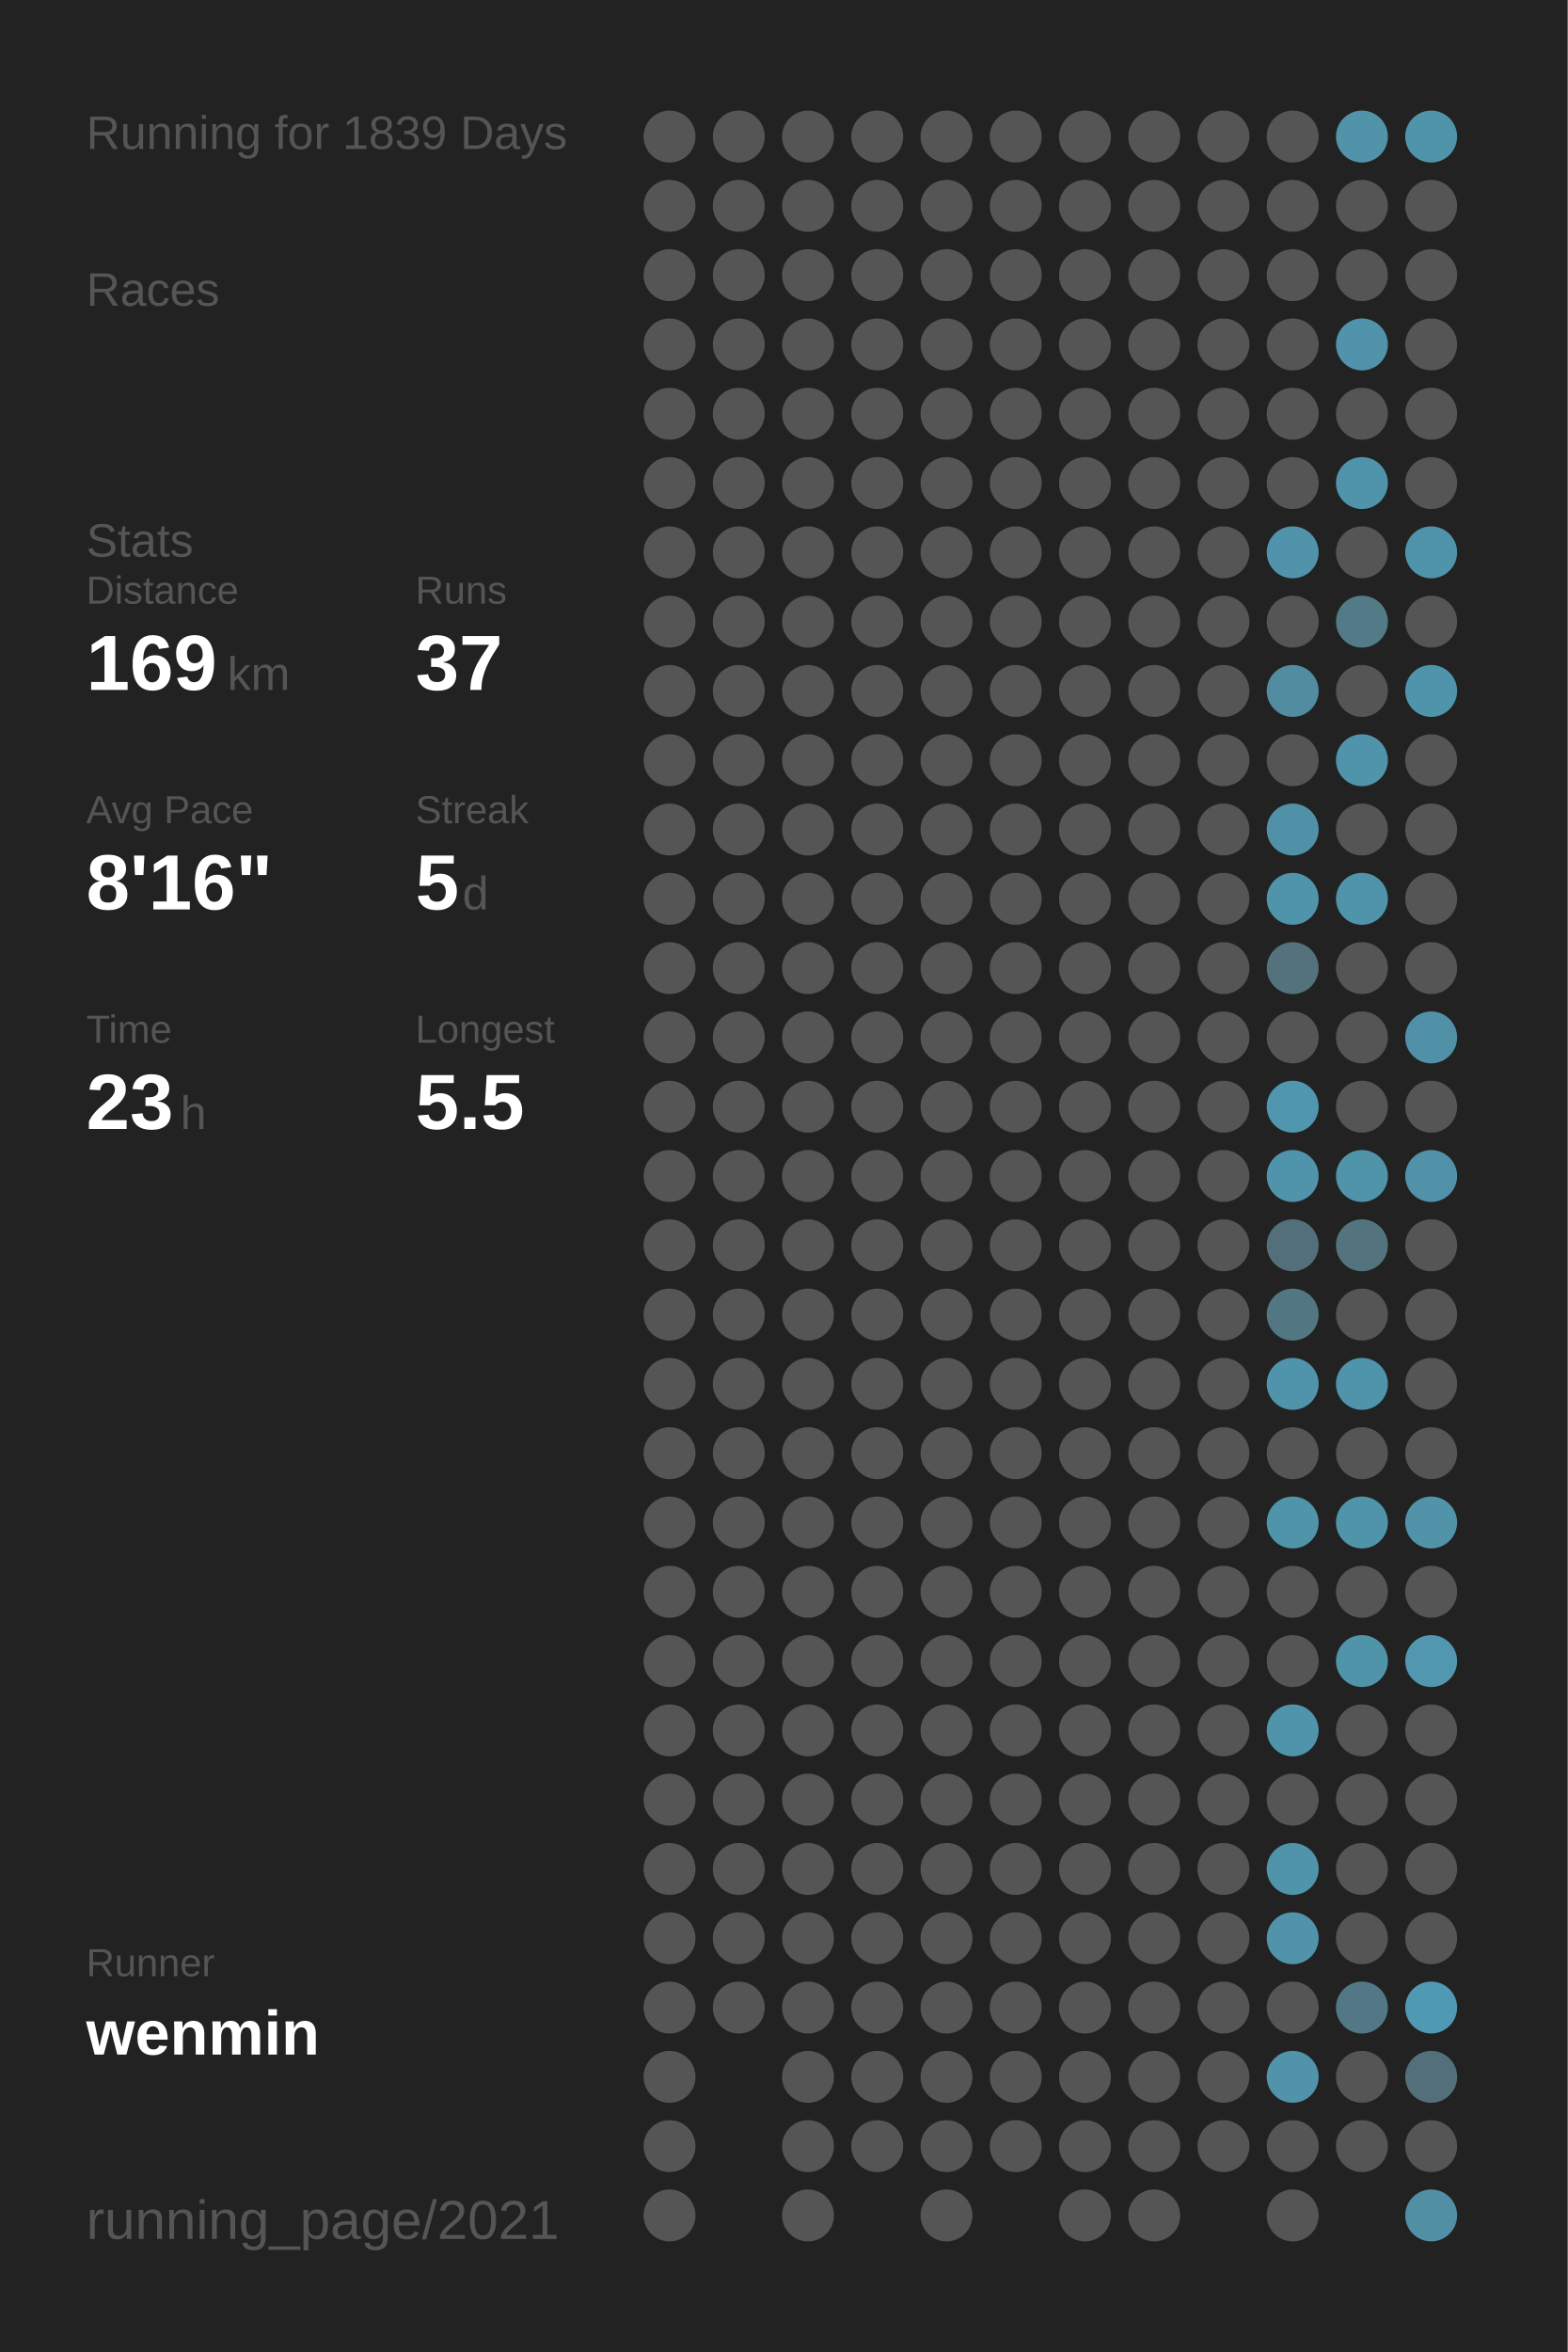
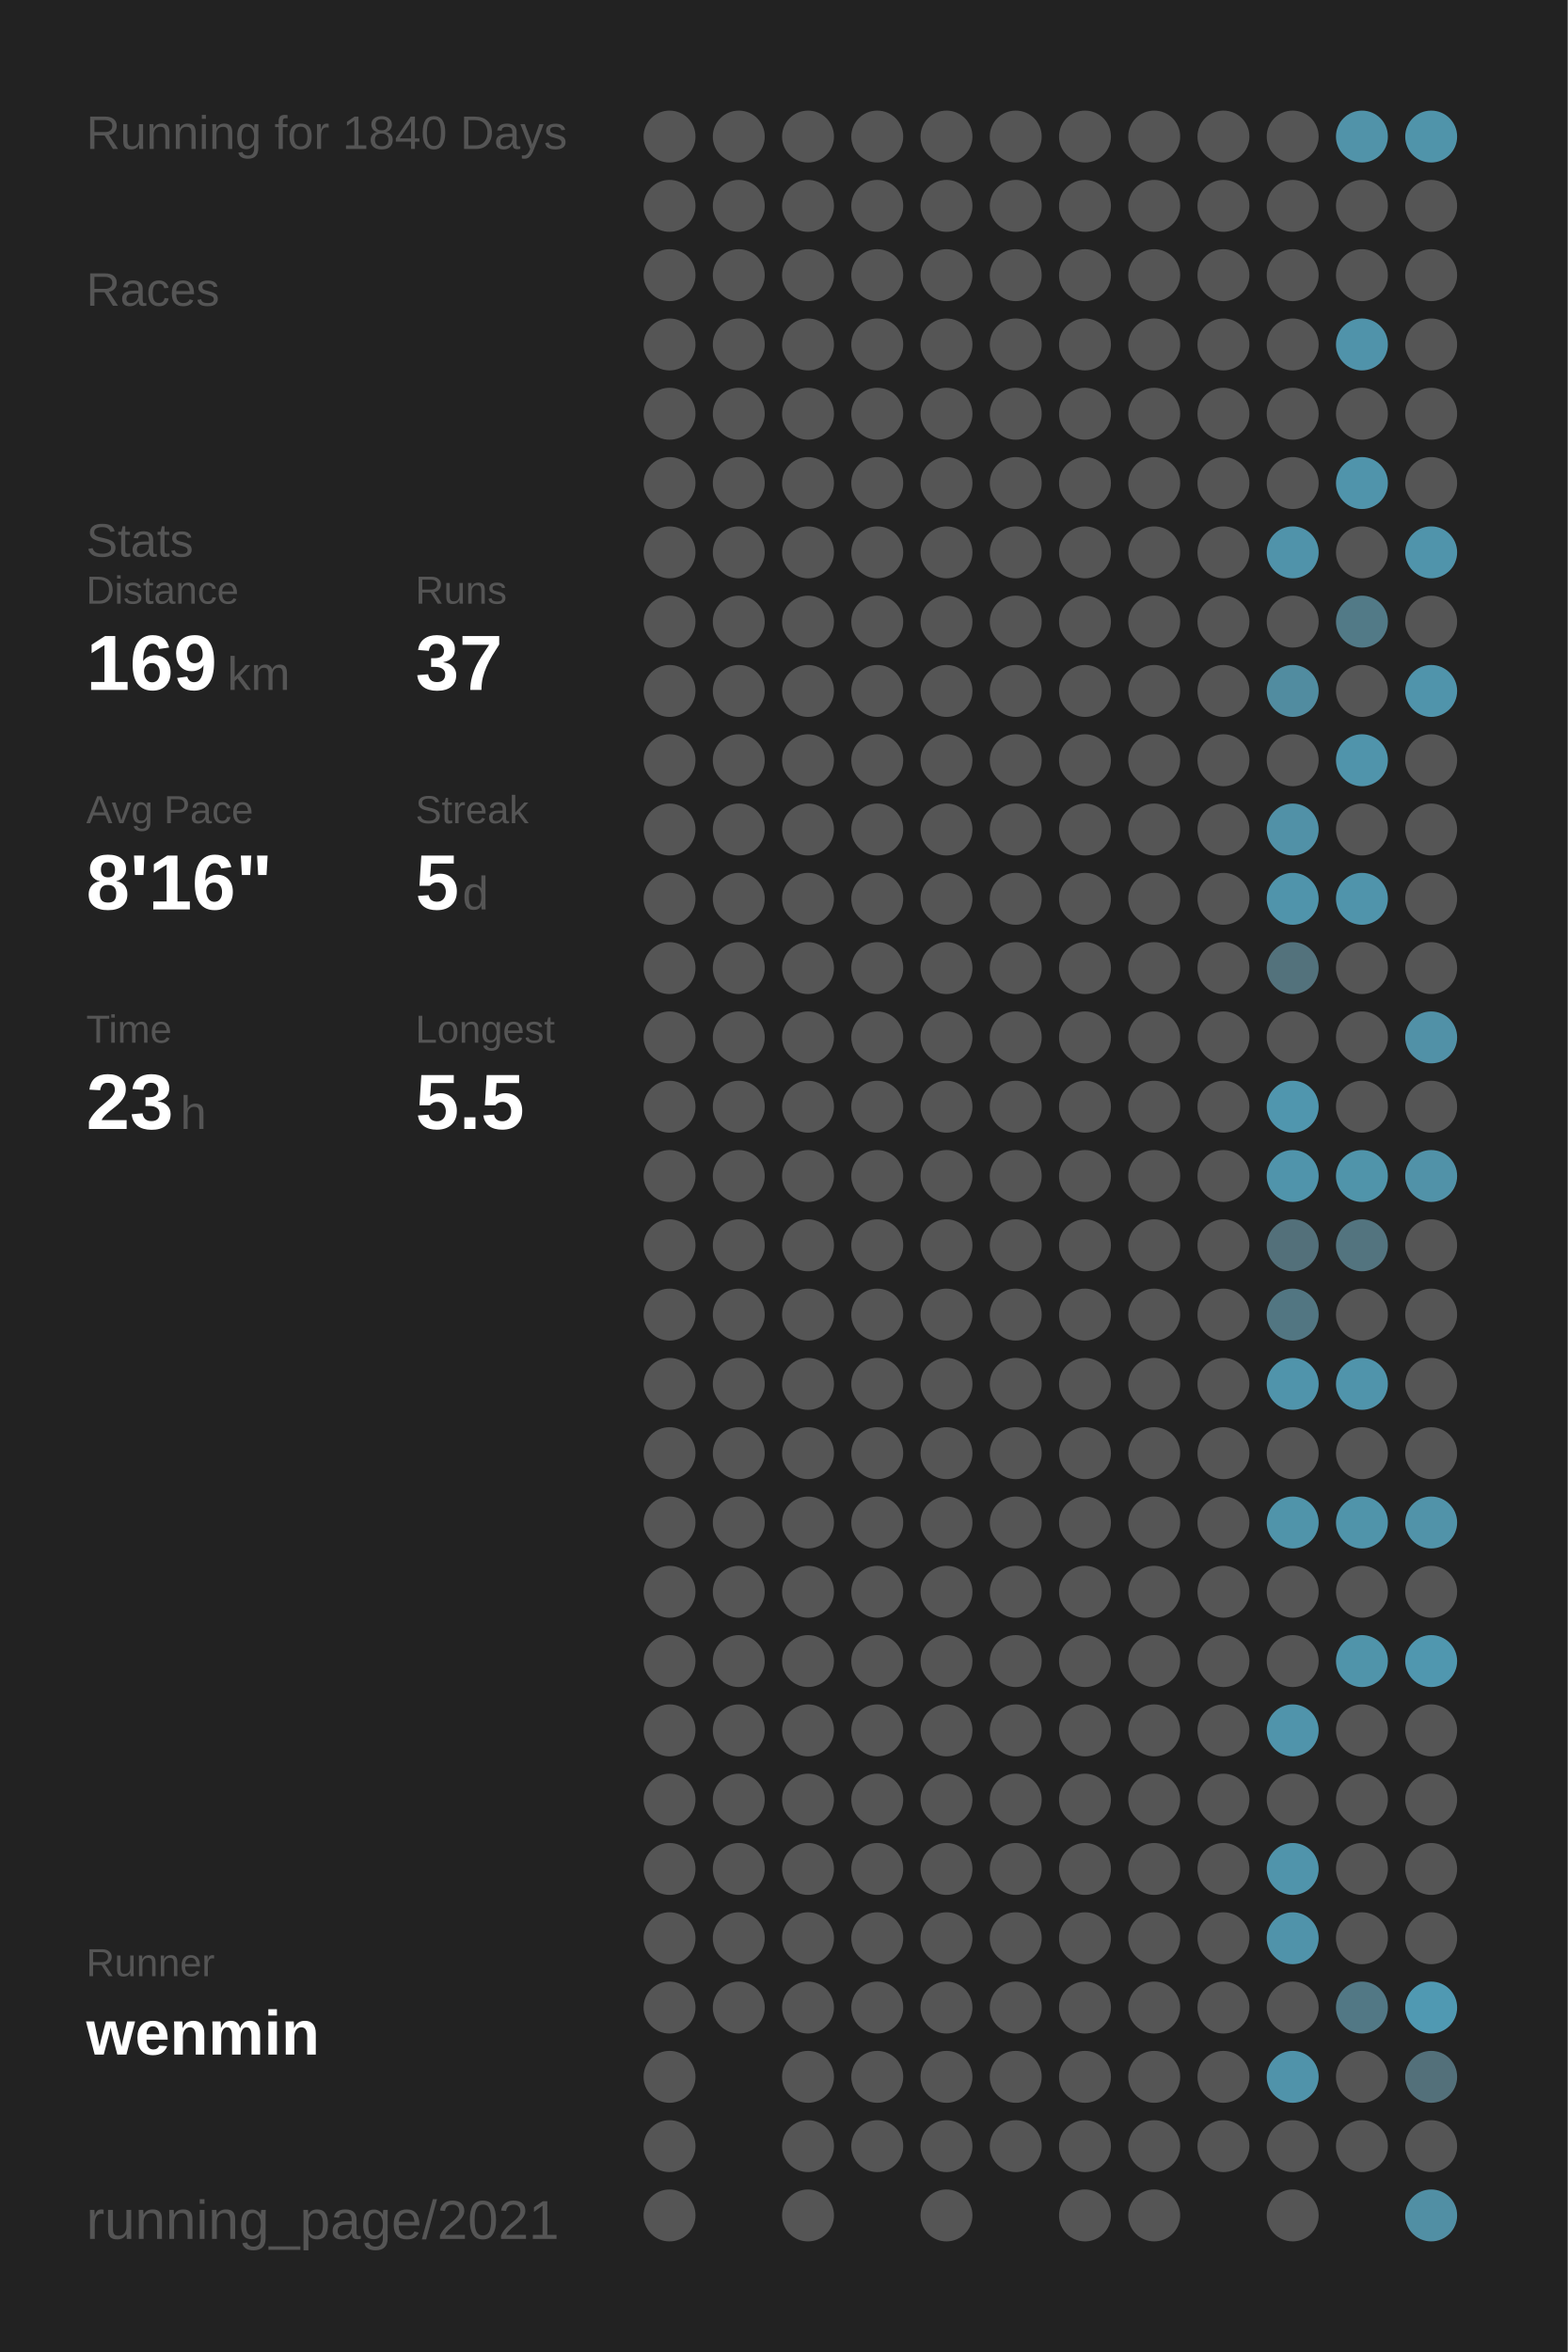
<svg xmlns="http://www.w3.org/2000/svg" baseProfile="full" height="300mm" version="1.1" viewBox="0,0,200,300" width="200mm">
  <defs />
  <rect fill="#222222" height="300" width="200" x="0" y="0" />
-   <text fill="#555555" style="font-size:6px; font-family:Arial;" x="11" y="19">Running for 1839 Days</text>
+   <text fill="#555555" style="font-size:6px; font-family:Arial;" x="11" y="19">Running for 1840 Days</text>
  <text fill="#555555" style="font-size:6px; font-family:Arial;" x="11" y="39">Races</text>
  <text fill="#555555" style="font-size:6px; font-family:Arial;" x="11" y="71">Stats</text>
  <text fill="#555555" style="font-size:5px; font-family:Arial;" x="11" y="77">Distance</text>
  <text fill="#FFFFFF" style="font-size:10px; font-family:Arial; font-weight:bold;" x="11" y="88">169</text>
  <text fill="#555555" style="font-size:6px; font-family:Arial;" x="29" y="88">km</text>
  <text fill="#555555" style="font-size:5px; font-family:Arial;" x="53" y="77">Runs</text>
  <text fill="#FFFFFF" style="font-size:10px; font-family:Arial; font-weight:bold;" x="53" y="88">37</text>
  <text fill="#555555" style="font-size:5px; font-family:Arial;" x="11" y="105">Avg Pace</text>
  <text fill="#FFFFFF" style="font-size:10px; font-family:Arial; font-weight:bold;" x="11" y="116">8'16"</text>
  <text fill="#555555" style="font-size:5px; font-family:Arial;" x="53" y="105">Streak</text>
  <text fill="#FFFFFF" style="font-size:10px; font-family:Arial; font-weight:bold;" x="53" y="116">5</text>
  <text fill="#555555" style="font-size:6px; font-family:Arial;" x="59" y="116">d</text>
  <text fill="#555555" style="font-size:5px; font-family:Arial;" x="11" y="133">Time</text>
  <text fill="#FFFFFF" style="font-size:10px; font-family:Arial; font-weight:bold;" x="11" y="144">23</text>
  <text fill="#555555" style="font-size:6px; font-family:Arial;" x="23" y="144">h</text>
  <text fill="#555555" style="font-size:5px; font-family:Arial;" x="53" y="133">Longest</text>
  <text fill="#FFFFFF" style="font-size:10px; font-family:Arial; font-weight:bold;" x="53" y="144">5.5</text>
  <text fill="#555555" style="font-size:5px; font-family:Arial;" x="11" y="252.065">Runner</text>
  <text fill="#FFFFFF" style="font-size:8px; font-family:Arial; font-weight:bold;" x="11" y="262.065">wenmin</text>
  <text fill="#555555" style="font-size:7px; font-family:Arial;" x="11" y="285.581">running_page/2021</text>
  <circle cx="85.417" cy="17.419" fill="#555555" r="3.312" />
  <circle cx="85.417" cy="26.258" fill="#555555" r="3.312" />
  <circle cx="85.417" cy="35.097" fill="#555555" r="3.312" />
  <circle cx="85.417" cy="43.935" fill="#555555" r="3.312" />
  <circle cx="85.417" cy="52.774" fill="#555555" r="3.312" />
  <circle cx="85.417" cy="61.613" fill="#555555" r="3.312" />
  <circle cx="85.417" cy="70.452" fill="#555555" r="3.312" />
  <circle cx="85.417" cy="79.29" fill="#555555" r="3.312" />
  <circle cx="85.417" cy="88.129" fill="#555555" r="3.312" />
  <circle cx="85.417" cy="96.968" fill="#555555" r="3.312" />
  <circle cx="85.417" cy="105.806" fill="#555555" r="3.312" />
  <circle cx="85.417" cy="114.645" fill="#555555" r="3.312" />
  <circle cx="85.417" cy="123.484" fill="#555555" r="3.312" />
  <circle cx="85.417" cy="132.323" fill="#555555" r="3.312" />
  <circle cx="85.417" cy="141.161" fill="#555555" r="3.312" />
  <circle cx="85.417" cy="150" fill="#555555" r="3.312" />
  <circle cx="85.417" cy="158.839" fill="#555555" r="3.312" />
  <circle cx="85.417" cy="167.677" fill="#555555" r="3.312" />
  <circle cx="85.417" cy="176.516" fill="#555555" r="3.312" />
  <circle cx="85.417" cy="185.355" fill="#555555" r="3.312" />
  <circle cx="85.417" cy="194.194" fill="#555555" r="3.312" />
  <circle cx="85.417" cy="203.032" fill="#555555" r="3.312" />
  <circle cx="85.417" cy="211.871" fill="#555555" r="3.312" />
  <circle cx="85.417" cy="220.71" fill="#555555" r="3.312" />
  <circle cx="85.417" cy="229.548" fill="#555555" r="3.312" />
  <circle cx="85.417" cy="238.387" fill="#555555" r="3.312" />
  <circle cx="85.417" cy="247.226" fill="#555555" r="3.312" />
  <circle cx="85.417" cy="256.065" fill="#555555" r="3.312" />
  <circle cx="85.417" cy="264.903" fill="#555555" r="3.312" />
  <circle cx="85.417" cy="273.742" fill="#555555" r="3.312" />
  <circle cx="85.417" cy="282.581" fill="#555555" r="3.312" />
  <circle cx="94.25" cy="17.419" fill="#555555" r="3.312" />
  <circle cx="94.25" cy="26.258" fill="#555555" r="3.312" />
  <circle cx="94.25" cy="35.097" fill="#555555" r="3.312" />
  <circle cx="94.25" cy="43.935" fill="#555555" r="3.312" />
  <circle cx="94.25" cy="52.774" fill="#555555" r="3.312" />
  <circle cx="94.25" cy="61.613" fill="#555555" r="3.312" />
  <circle cx="94.25" cy="70.452" fill="#555555" r="3.312" />
  <circle cx="94.25" cy="79.29" fill="#555555" r="3.312" />
  <circle cx="94.25" cy="88.129" fill="#555555" r="3.312" />
  <circle cx="94.25" cy="96.968" fill="#555555" r="3.312" />
  <circle cx="94.25" cy="105.806" fill="#555555" r="3.312" />
  <circle cx="94.25" cy="114.645" fill="#555555" r="3.312" />
  <circle cx="94.25" cy="123.484" fill="#555555" r="3.312" />
  <circle cx="94.25" cy="132.323" fill="#555555" r="3.312" />
  <circle cx="94.25" cy="141.161" fill="#555555" r="3.312" />
  <circle cx="94.25" cy="150" fill="#555555" r="3.312" />
  <circle cx="94.25" cy="158.839" fill="#555555" r="3.312" />
  <circle cx="94.25" cy="167.677" fill="#555555" r="3.312" />
  <circle cx="94.25" cy="176.516" fill="#555555" r="3.312" />
  <circle cx="94.25" cy="185.355" fill="#555555" r="3.312" />
  <circle cx="94.25" cy="194.194" fill="#555555" r="3.312" />
  <circle cx="94.25" cy="203.032" fill="#555555" r="3.312" />
  <circle cx="94.25" cy="211.871" fill="#555555" r="3.312" />
  <circle cx="94.25" cy="220.71" fill="#555555" r="3.312" />
  <circle cx="94.25" cy="229.548" fill="#555555" r="3.312" />
  <circle cx="94.25" cy="238.387" fill="#555555" r="3.312" />
  <circle cx="94.25" cy="247.226" fill="#555555" r="3.312" />
  <circle cx="94.25" cy="256.065" fill="#555555" r="3.312" />
  <circle cx="103.083" cy="17.419" fill="#555555" r="3.312" />
  <circle cx="103.083" cy="26.258" fill="#555555" r="3.312" />
  <circle cx="103.083" cy="35.097" fill="#555555" r="3.312" />
  <circle cx="103.083" cy="43.935" fill="#555555" r="3.312" />
  <circle cx="103.083" cy="52.774" fill="#555555" r="3.312" />
  <circle cx="103.083" cy="61.613" fill="#555555" r="3.312" />
  <circle cx="103.083" cy="70.452" fill="#555555" r="3.312" />
  <circle cx="103.083" cy="79.29" fill="#555555" r="3.312" />
  <circle cx="103.083" cy="88.129" fill="#555555" r="3.312" />
  <circle cx="103.083" cy="96.968" fill="#555555" r="3.312" />
  <circle cx="103.083" cy="105.806" fill="#555555" r="3.312" />
  <circle cx="103.083" cy="114.645" fill="#555555" r="3.312" />
  <circle cx="103.083" cy="123.484" fill="#555555" r="3.312" />
  <circle cx="103.083" cy="132.323" fill="#555555" r="3.312" />
  <circle cx="103.083" cy="141.161" fill="#555555" r="3.312" />
  <circle cx="103.083" cy="150" fill="#555555" r="3.312" />
  <circle cx="103.083" cy="158.839" fill="#555555" r="3.312" />
  <circle cx="103.083" cy="167.677" fill="#555555" r="3.312" />
  <circle cx="103.083" cy="176.516" fill="#555555" r="3.312" />
  <circle cx="103.083" cy="185.355" fill="#555555" r="3.312" />
  <circle cx="103.083" cy="194.194" fill="#555555" r="3.312" />
  <circle cx="103.083" cy="203.032" fill="#555555" r="3.312" />
  <circle cx="103.083" cy="211.871" fill="#555555" r="3.312" />
  <circle cx="103.083" cy="220.71" fill="#555555" r="3.312" />
  <circle cx="103.083" cy="229.548" fill="#555555" r="3.312" />
  <circle cx="103.083" cy="238.387" fill="#555555" r="3.312" />
  <circle cx="103.083" cy="247.226" fill="#555555" r="3.312" />
  <circle cx="103.083" cy="256.065" fill="#555555" r="3.312" />
  <circle cx="103.083" cy="264.903" fill="#555555" r="3.312" />
  <circle cx="103.083" cy="273.742" fill="#555555" r="3.312" />
  <circle cx="103.083" cy="282.581" fill="#555555" r="3.312" />
  <circle cx="111.917" cy="17.419" fill="#555555" r="3.312" />
  <circle cx="111.917" cy="26.258" fill="#555555" r="3.312" />
  <circle cx="111.917" cy="35.097" fill="#555555" r="3.312" />
  <circle cx="111.917" cy="43.935" fill="#555555" r="3.312" />
  <circle cx="111.917" cy="52.774" fill="#555555" r="3.312" />
  <circle cx="111.917" cy="61.613" fill="#555555" r="3.312" />
  <circle cx="111.917" cy="70.452" fill="#555555" r="3.312" />
  <circle cx="111.917" cy="79.29" fill="#555555" r="3.312" />
  <circle cx="111.917" cy="88.129" fill="#555555" r="3.312" />
  <circle cx="111.917" cy="96.968" fill="#555555" r="3.312" />
  <circle cx="111.917" cy="105.806" fill="#555555" r="3.312" />
  <circle cx="111.917" cy="114.645" fill="#555555" r="3.312" />
  <circle cx="111.917" cy="123.484" fill="#555555" r="3.312" />
  <circle cx="111.917" cy="132.323" fill="#555555" r="3.312" />
  <circle cx="111.917" cy="141.161" fill="#555555" r="3.312" />
  <circle cx="111.917" cy="150" fill="#555555" r="3.312" />
  <circle cx="111.917" cy="158.839" fill="#555555" r="3.312" />
  <circle cx="111.917" cy="167.677" fill="#555555" r="3.312" />
  <circle cx="111.917" cy="176.516" fill="#555555" r="3.312" />
  <circle cx="111.917" cy="185.355" fill="#555555" r="3.312" />
  <circle cx="111.917" cy="194.194" fill="#555555" r="3.312" />
  <circle cx="111.917" cy="203.032" fill="#555555" r="3.312" />
  <circle cx="111.917" cy="211.871" fill="#555555" r="3.312" />
  <circle cx="111.917" cy="220.71" fill="#555555" r="3.312" />
  <circle cx="111.917" cy="229.548" fill="#555555" r="3.312" />
  <circle cx="111.917" cy="238.387" fill="#555555" r="3.312" />
  <circle cx="111.917" cy="247.226" fill="#555555" r="3.312" />
  <circle cx="111.917" cy="256.065" fill="#555555" r="3.312" />
  <circle cx="111.917" cy="264.903" fill="#555555" r="3.312" />
  <circle cx="111.917" cy="273.742" fill="#555555" r="3.312" />
  <circle cx="120.75" cy="17.419" fill="#555555" r="3.312" />
  <circle cx="120.75" cy="26.258" fill="#555555" r="3.312" />
  <circle cx="120.75" cy="35.097" fill="#555555" r="3.312" />
  <circle cx="120.75" cy="43.935" fill="#555555" r="3.312" />
  <circle cx="120.75" cy="52.774" fill="#555555" r="3.312" />
  <circle cx="120.75" cy="61.613" fill="#555555" r="3.312" />
  <circle cx="120.75" cy="70.452" fill="#555555" r="3.312" />
  <circle cx="120.75" cy="79.29" fill="#555555" r="3.312" />
  <circle cx="120.75" cy="88.129" fill="#555555" r="3.312" />
  <circle cx="120.75" cy="96.968" fill="#555555" r="3.312" />
  <circle cx="120.75" cy="105.806" fill="#555555" r="3.312" />
  <circle cx="120.75" cy="114.645" fill="#555555" r="3.312" />
  <circle cx="120.75" cy="123.484" fill="#555555" r="3.312" />
  <circle cx="120.75" cy="132.323" fill="#555555" r="3.312" />
  <circle cx="120.75" cy="141.161" fill="#555555" r="3.312" />
  <circle cx="120.75" cy="150" fill="#555555" r="3.312" />
  <circle cx="120.75" cy="158.839" fill="#555555" r="3.312" />
  <circle cx="120.75" cy="167.677" fill="#555555" r="3.312" />
  <circle cx="120.75" cy="176.516" fill="#555555" r="3.312" />
  <circle cx="120.75" cy="185.355" fill="#555555" r="3.312" />
  <circle cx="120.75" cy="194.194" fill="#555555" r="3.312" />
  <circle cx="120.75" cy="203.032" fill="#555555" r="3.312" />
  <circle cx="120.75" cy="211.871" fill="#555555" r="3.312" />
  <circle cx="120.75" cy="220.71" fill="#555555" r="3.312" />
  <circle cx="120.75" cy="229.548" fill="#555555" r="3.312" />
  <circle cx="120.75" cy="238.387" fill="#555555" r="3.312" />
  <circle cx="120.75" cy="247.226" fill="#555555" r="3.312" />
  <circle cx="120.75" cy="256.065" fill="#555555" r="3.312" />
  <circle cx="120.75" cy="264.903" fill="#555555" r="3.312" />
  <circle cx="120.75" cy="273.742" fill="#555555" r="3.312" />
  <circle cx="120.75" cy="282.581" fill="#555555" r="3.312" />
  <circle cx="129.583" cy="17.419" fill="#555555" r="3.312" />
  <circle cx="129.583" cy="26.258" fill="#555555" r="3.312" />
  <circle cx="129.583" cy="35.097" fill="#555555" r="3.312" />
  <circle cx="129.583" cy="43.935" fill="#555555" r="3.312" />
  <circle cx="129.583" cy="52.774" fill="#555555" r="3.312" />
  <circle cx="129.583" cy="61.613" fill="#555555" r="3.312" />
  <circle cx="129.583" cy="70.452" fill="#555555" r="3.312" />
  <circle cx="129.583" cy="79.29" fill="#555555" r="3.312" />
  <circle cx="129.583" cy="88.129" fill="#555555" r="3.312" />
  <circle cx="129.583" cy="96.968" fill="#555555" r="3.312" />
  <circle cx="129.583" cy="105.806" fill="#555555" r="3.312" />
  <circle cx="129.583" cy="114.645" fill="#555555" r="3.312" />
  <circle cx="129.583" cy="123.484" fill="#555555" r="3.312" />
  <circle cx="129.583" cy="132.323" fill="#555555" r="3.312" />
  <circle cx="129.583" cy="141.161" fill="#555555" r="3.312" />
  <circle cx="129.583" cy="150" fill="#555555" r="3.312" />
  <circle cx="129.583" cy="158.839" fill="#555555" r="3.312" />
  <circle cx="129.583" cy="167.677" fill="#555555" r="3.312" />
  <circle cx="129.583" cy="176.516" fill="#555555" r="3.312" />
  <circle cx="129.583" cy="185.355" fill="#555555" r="3.312" />
  <circle cx="129.583" cy="194.194" fill="#555555" r="3.312" />
  <circle cx="129.583" cy="203.032" fill="#555555" r="3.312" />
  <circle cx="129.583" cy="211.871" fill="#555555" r="3.312" />
  <circle cx="129.583" cy="220.71" fill="#555555" r="3.312" />
  <circle cx="129.583" cy="229.548" fill="#555555" r="3.312" />
  <circle cx="129.583" cy="238.387" fill="#555555" r="3.312" />
  <circle cx="129.583" cy="247.226" fill="#555555" r="3.312" />
  <circle cx="129.583" cy="256.065" fill="#555555" r="3.312" />
  <circle cx="129.583" cy="264.903" fill="#555555" r="3.312" />
  <circle cx="129.583" cy="273.742" fill="#555555" r="3.312" />
  <circle cx="138.417" cy="17.419" fill="#555555" r="3.312" />
  <circle cx="138.417" cy="26.258" fill="#555555" r="3.312" />
  <circle cx="138.417" cy="35.097" fill="#555555" r="3.312" />
  <circle cx="138.417" cy="43.935" fill="#555555" r="3.312" />
  <circle cx="138.417" cy="52.774" fill="#555555" r="3.312" />
  <circle cx="138.417" cy="61.613" fill="#555555" r="3.312" />
  <circle cx="138.417" cy="70.452" fill="#555555" r="3.312" />
  <circle cx="138.417" cy="79.29" fill="#555555" r="3.312" />
  <circle cx="138.417" cy="88.129" fill="#555555" r="3.312" />
  <circle cx="138.417" cy="96.968" fill="#555555" r="3.312" />
  <circle cx="138.417" cy="105.806" fill="#555555" r="3.312" />
  <circle cx="138.417" cy="114.645" fill="#555555" r="3.312" />
  <circle cx="138.417" cy="123.484" fill="#555555" r="3.312" />
  <circle cx="138.417" cy="132.323" fill="#555555" r="3.312" />
  <circle cx="138.417" cy="141.161" fill="#555555" r="3.312" />
  <circle cx="138.417" cy="150" fill="#555555" r="3.312" />
  <circle cx="138.417" cy="158.839" fill="#555555" r="3.312" />
  <circle cx="138.417" cy="167.677" fill="#555555" r="3.312" />
  <circle cx="138.417" cy="176.516" fill="#555555" r="3.312" />
  <circle cx="138.417" cy="185.355" fill="#555555" r="3.312" />
  <circle cx="138.417" cy="194.194" fill="#555555" r="3.312" />
  <circle cx="138.417" cy="203.032" fill="#555555" r="3.312" />
  <circle cx="138.417" cy="211.871" fill="#555555" r="3.312" />
  <circle cx="138.417" cy="220.71" fill="#555555" r="3.312" />
  <circle cx="138.417" cy="229.548" fill="#555555" r="3.312" />
  <circle cx="138.417" cy="238.387" fill="#555555" r="3.312" />
  <circle cx="138.417" cy="247.226" fill="#555555" r="3.312" />
  <circle cx="138.417" cy="256.065" fill="#555555" r="3.312" />
  <circle cx="138.417" cy="264.903" fill="#555555" r="3.312" />
  <circle cx="138.417" cy="273.742" fill="#555555" r="3.312" />
  <circle cx="138.417" cy="282.581" fill="#555555" r="3.312" />
  <circle cx="147.25" cy="17.419" fill="#555555" r="3.312" />
  <circle cx="147.25" cy="26.258" fill="#555555" r="3.312" />
  <circle cx="147.25" cy="35.097" fill="#555555" r="3.312" />
  <circle cx="147.25" cy="43.935" fill="#555555" r="3.312" />
  <circle cx="147.25" cy="52.774" fill="#555555" r="3.312" />
  <circle cx="147.25" cy="61.613" fill="#555555" r="3.312" />
  <circle cx="147.25" cy="70.452" fill="#555555" r="3.312" />
  <circle cx="147.25" cy="79.29" fill="#555555" r="3.312" />
  <circle cx="147.25" cy="88.129" fill="#555555" r="3.312" />
  <circle cx="147.25" cy="96.968" fill="#555555" r="3.312" />
  <circle cx="147.25" cy="105.806" fill="#555555" r="3.312" />
  <circle cx="147.25" cy="114.645" fill="#555555" r="3.312" />
  <circle cx="147.25" cy="123.484" fill="#555555" r="3.312" />
  <circle cx="147.25" cy="132.323" fill="#555555" r="3.312" />
  <circle cx="147.25" cy="141.161" fill="#555555" r="3.312" />
  <circle cx="147.25" cy="150" fill="#555555" r="3.312" />
  <circle cx="147.25" cy="158.839" fill="#555555" r="3.312" />
  <circle cx="147.25" cy="167.677" fill="#555555" r="3.312" />
  <circle cx="147.25" cy="176.516" fill="#555555" r="3.312" />
  <circle cx="147.25" cy="185.355" fill="#555555" r="3.312" />
  <circle cx="147.25" cy="194.194" fill="#555555" r="3.312" />
  <circle cx="147.25" cy="203.032" fill="#555555" r="3.312" />
  <circle cx="147.25" cy="211.871" fill="#555555" r="3.312" />
  <circle cx="147.25" cy="220.71" fill="#555555" r="3.312" />
  <circle cx="147.25" cy="229.548" fill="#555555" r="3.312" />
  <circle cx="147.25" cy="238.387" fill="#555555" r="3.312" />
  <circle cx="147.25" cy="247.226" fill="#555555" r="3.312" />
  <circle cx="147.25" cy="256.065" fill="#555555" r="3.312" />
  <circle cx="147.25" cy="264.903" fill="#555555" r="3.312" />
  <circle cx="147.25" cy="273.742" fill="#555555" r="3.312" />
  <circle cx="147.25" cy="282.581" fill="#555555" r="3.312" />
  <circle cx="156.083" cy="17.419" fill="#555555" r="3.312" />
  <circle cx="156.083" cy="26.258" fill="#555555" r="3.312" />
  <circle cx="156.083" cy="35.097" fill="#555555" r="3.312" />
  <circle cx="156.083" cy="43.935" fill="#555555" r="3.312" />
  <circle cx="156.083" cy="52.774" fill="#555555" r="3.312" />
  <circle cx="156.083" cy="61.613" fill="#555555" r="3.312" />
  <circle cx="156.083" cy="70.452" fill="#555555" r="3.312" />
  <circle cx="156.083" cy="79.29" fill="#555555" r="3.312" />
  <circle cx="156.083" cy="88.129" fill="#555555" r="3.312" />
  <circle cx="156.083" cy="96.968" fill="#555555" r="3.312" />
  <circle cx="156.083" cy="105.806" fill="#555555" r="3.312" />
  <circle cx="156.083" cy="114.645" fill="#555555" r="3.312" />
  <circle cx="156.083" cy="123.484" fill="#555555" r="3.312" />
  <circle cx="156.083" cy="132.323" fill="#555555" r="3.312" />
  <circle cx="156.083" cy="141.161" fill="#555555" r="3.312" />
  <circle cx="156.083" cy="150" fill="#555555" r="3.312" />
  <circle cx="156.083" cy="158.839" fill="#555555" r="3.312" />
  <circle cx="156.083" cy="167.677" fill="#555555" r="3.312" />
  <circle cx="156.083" cy="176.516" fill="#555555" r="3.312" />
  <circle cx="156.083" cy="185.355" fill="#555555" r="3.312" />
  <circle cx="156.083" cy="194.194" fill="#555555" r="3.312" />
  <circle cx="156.083" cy="203.032" fill="#555555" r="3.312" />
  <circle cx="156.083" cy="211.871" fill="#555555" r="3.312" />
  <circle cx="156.083" cy="220.71" fill="#555555" r="3.312" />
  <circle cx="156.083" cy="229.548" fill="#555555" r="3.312" />
  <circle cx="156.083" cy="238.387" fill="#555555" r="3.312" />
  <circle cx="156.083" cy="247.226" fill="#555555" r="3.312" />
  <circle cx="156.083" cy="256.065" fill="#555555" r="3.312" />
  <circle cx="156.083" cy="264.903" fill="#555555" r="3.312" />
  <circle cx="156.083" cy="273.742" fill="#555555" r="3.312" />
  <circle cx="164.917" cy="17.419" fill="#555555" r="3.312" />
  <circle cx="164.917" cy="26.258" fill="#555555" r="3.312" />
  <circle cx="164.917" cy="35.097" fill="#555555" r="3.312" />
  <circle cx="164.917" cy="43.935" fill="#555555" r="3.312" />
  <circle cx="164.917" cy="52.774" fill="#555555" r="3.312" />
  <circle cx="164.917" cy="61.613" fill="#555555" r="3.312" />
  <circle cx="164.917" cy="70.452" fill="#5093aa" r="3.312" />
  <circle cx="164.917" cy="79.29" fill="#555555" r="3.312" />
  <circle cx="164.917" cy="88.129" fill="#518ca0" r="3.312" />
  <circle cx="164.917" cy="96.968" fill="#555555" r="3.312" />
  <circle cx="164.917" cy="105.806" fill="#5191a7" r="3.312" />
  <circle cx="164.917" cy="114.645" fill="#5094ab" r="3.312" />
  <circle cx="164.917" cy="123.484" fill="#53727c" r="3.312" />
  <circle cx="164.917" cy="132.323" fill="#555555" r="3.312" />
  <circle cx="164.917" cy="141.161" fill="#5096ae" r="3.312" />
  <circle cx="164.917" cy="150" fill="#5094ab" r="3.312" />
  <circle cx="164.917" cy="158.839" fill="#53707a" r="3.312" />
  <circle cx="164.917" cy="167.677" fill="#527682" r="3.312" />
  <circle cx="164.917" cy="176.516" fill="#5094ab" r="3.312" />
  <circle cx="164.917" cy="185.355" fill="#555555" r="3.312" />
  <circle cx="164.917" cy="194.194" fill="#5094aa" r="3.312" />
  <circle cx="164.917" cy="203.032" fill="#555555" r="3.312" />
  <circle cx="164.917" cy="211.871" fill="#555555" r="3.312" />
  <circle cx="164.917" cy="220.71" fill="#5094ab" r="3.312" />
  <circle cx="164.917" cy="229.548" fill="#555555" r="3.312" />
  <circle cx="164.917" cy="238.387" fill="#5094ab" r="3.312" />
  <circle cx="164.917" cy="247.226" fill="#5093aa" r="3.312" />
  <circle cx="164.917" cy="256.065" fill="#555555" r="3.312" />
  <circle cx="164.917" cy="264.903" fill="#5093aa" r="3.312" />
  <circle cx="164.917" cy="273.742" fill="#555555" r="3.312" />
  <circle cx="164.917" cy="282.581" fill="#555555" r="3.312" />
  <circle cx="173.75" cy="17.419" fill="#5193a9" r="3.312" />
  <circle cx="173.75" cy="26.258" fill="#555555" r="3.312" />
  <circle cx="173.75" cy="35.097" fill="#555555" r="3.312" />
  <circle cx="173.75" cy="43.935" fill="#5093aa" r="3.312" />
  <circle cx="173.75" cy="52.774" fill="#555555" r="3.312" />
  <circle cx="173.75" cy="61.613" fill="#5094ab" r="3.312" />
  <circle cx="173.75" cy="70.452" fill="#555555" r="3.312" />
  <circle cx="173.75" cy="79.29" fill="#527a87" r="3.312" />
  <circle cx="173.75" cy="88.129" fill="#555555" r="3.312" />
  <circle cx="173.75" cy="96.968" fill="#5094ab" r="3.312" />
  <circle cx="173.75" cy="105.806" fill="#555555" r="3.312" />
  <circle cx="173.75" cy="114.645" fill="#5094ab" r="3.312" />
  <circle cx="173.75" cy="123.484" fill="#555555" r="3.312" />
  <circle cx="173.75" cy="132.323" fill="#555555" r="3.312" />
  <circle cx="173.75" cy="141.161" fill="#555555" r="3.312" />
  <circle cx="173.75" cy="150" fill="#5094aa" r="3.312" />
  <circle cx="173.75" cy="158.839" fill="#53747f" r="3.312" />
  <circle cx="173.75" cy="167.677" fill="#555555" r="3.312" />
  <circle cx="173.75" cy="176.516" fill="#5094ab" r="3.312" />
  <circle cx="173.75" cy="185.355" fill="#555555" r="3.312" />
  <circle cx="173.75" cy="194.194" fill="#5094aa" r="3.312" />
  <circle cx="173.75" cy="203.032" fill="#555555" r="3.312" />
  <circle cx="173.75" cy="211.871" fill="#5094aa" r="3.312" />
  <circle cx="173.75" cy="220.71" fill="#555555" r="3.312" />
  <circle cx="173.75" cy="229.548" fill="#555555" r="3.312" />
  <circle cx="173.75" cy="238.387" fill="#555555" r="3.312" />
  <circle cx="173.75" cy="247.226" fill="#555555" r="3.312" />
  <circle cx="173.75" cy="256.065" fill="#527885" r="3.312" />
  <circle cx="173.75" cy="264.903" fill="#555555" r="3.312" />
  <circle cx="173.75" cy="273.742" fill="#555555" r="3.312" />
  <circle cx="182.583" cy="17.419" fill="#5094aa" r="3.312" />
  <circle cx="182.583" cy="26.258" fill="#555555" r="3.312" />
  <circle cx="182.583" cy="35.097" fill="#555555" r="3.312" />
  <circle cx="182.583" cy="43.935" fill="#555555" r="3.312" />
  <circle cx="182.583" cy="52.774" fill="#555555" r="3.312" />
  <circle cx="182.583" cy="61.613" fill="#555555" r="3.312" />
  <circle cx="182.583" cy="70.452" fill="#5094ab" r="3.312" />
  <circle cx="182.583" cy="79.29" fill="#555555" r="3.312" />
  <circle cx="182.583" cy="88.129" fill="#5094ab" r="3.312" />
  <circle cx="182.583" cy="96.968" fill="#555555" r="3.312" />
  <circle cx="182.583" cy="105.806" fill="#555555" r="3.312" />
  <circle cx="182.583" cy="114.645" fill="#555555" r="3.312" />
  <circle cx="182.583" cy="123.484" fill="#555555" r="3.312" />
  <circle cx="182.583" cy="132.323" fill="#5191a7" r="3.312" />
  <circle cx="182.583" cy="141.161" fill="#555555" r="3.312" />
  <circle cx="182.583" cy="150" fill="#5192a8" r="3.312" />
  <circle cx="182.583" cy="158.839" fill="#555555" r="3.312" />
  <circle cx="182.583" cy="167.677" fill="#555555" r="3.312" />
  <circle cx="182.583" cy="176.516" fill="#555555" r="3.312" />
  <circle cx="182.583" cy="185.355" fill="#555555" r="3.312" />
  <circle cx="182.583" cy="194.194" fill="#5193a9" r="3.312" />
  <circle cx="182.583" cy="203.032" fill="#555555" r="3.312" />
  <circle cx="182.583" cy="211.871" fill="#5097af" r="3.312" />
  <circle cx="182.583" cy="220.71" fill="#555555" r="3.312" />
  <circle cx="182.583" cy="229.548" fill="#555555" r="3.312" />
  <circle cx="182.583" cy="238.387" fill="#555555" r="3.312" />
  <circle cx="182.583" cy="247.226" fill="#555555" r="3.312" />
  <circle cx="182.583" cy="256.065" fill="#5099b2" r="3.312" />
  <circle cx="182.583" cy="264.903" fill="#53707a" r="3.312" />
  <circle cx="182.583" cy="273.742" fill="#555555" r="3.312" />
  <circle cx="182.583" cy="282.581" fill="#518fa4" r="3.312" />
</svg>
